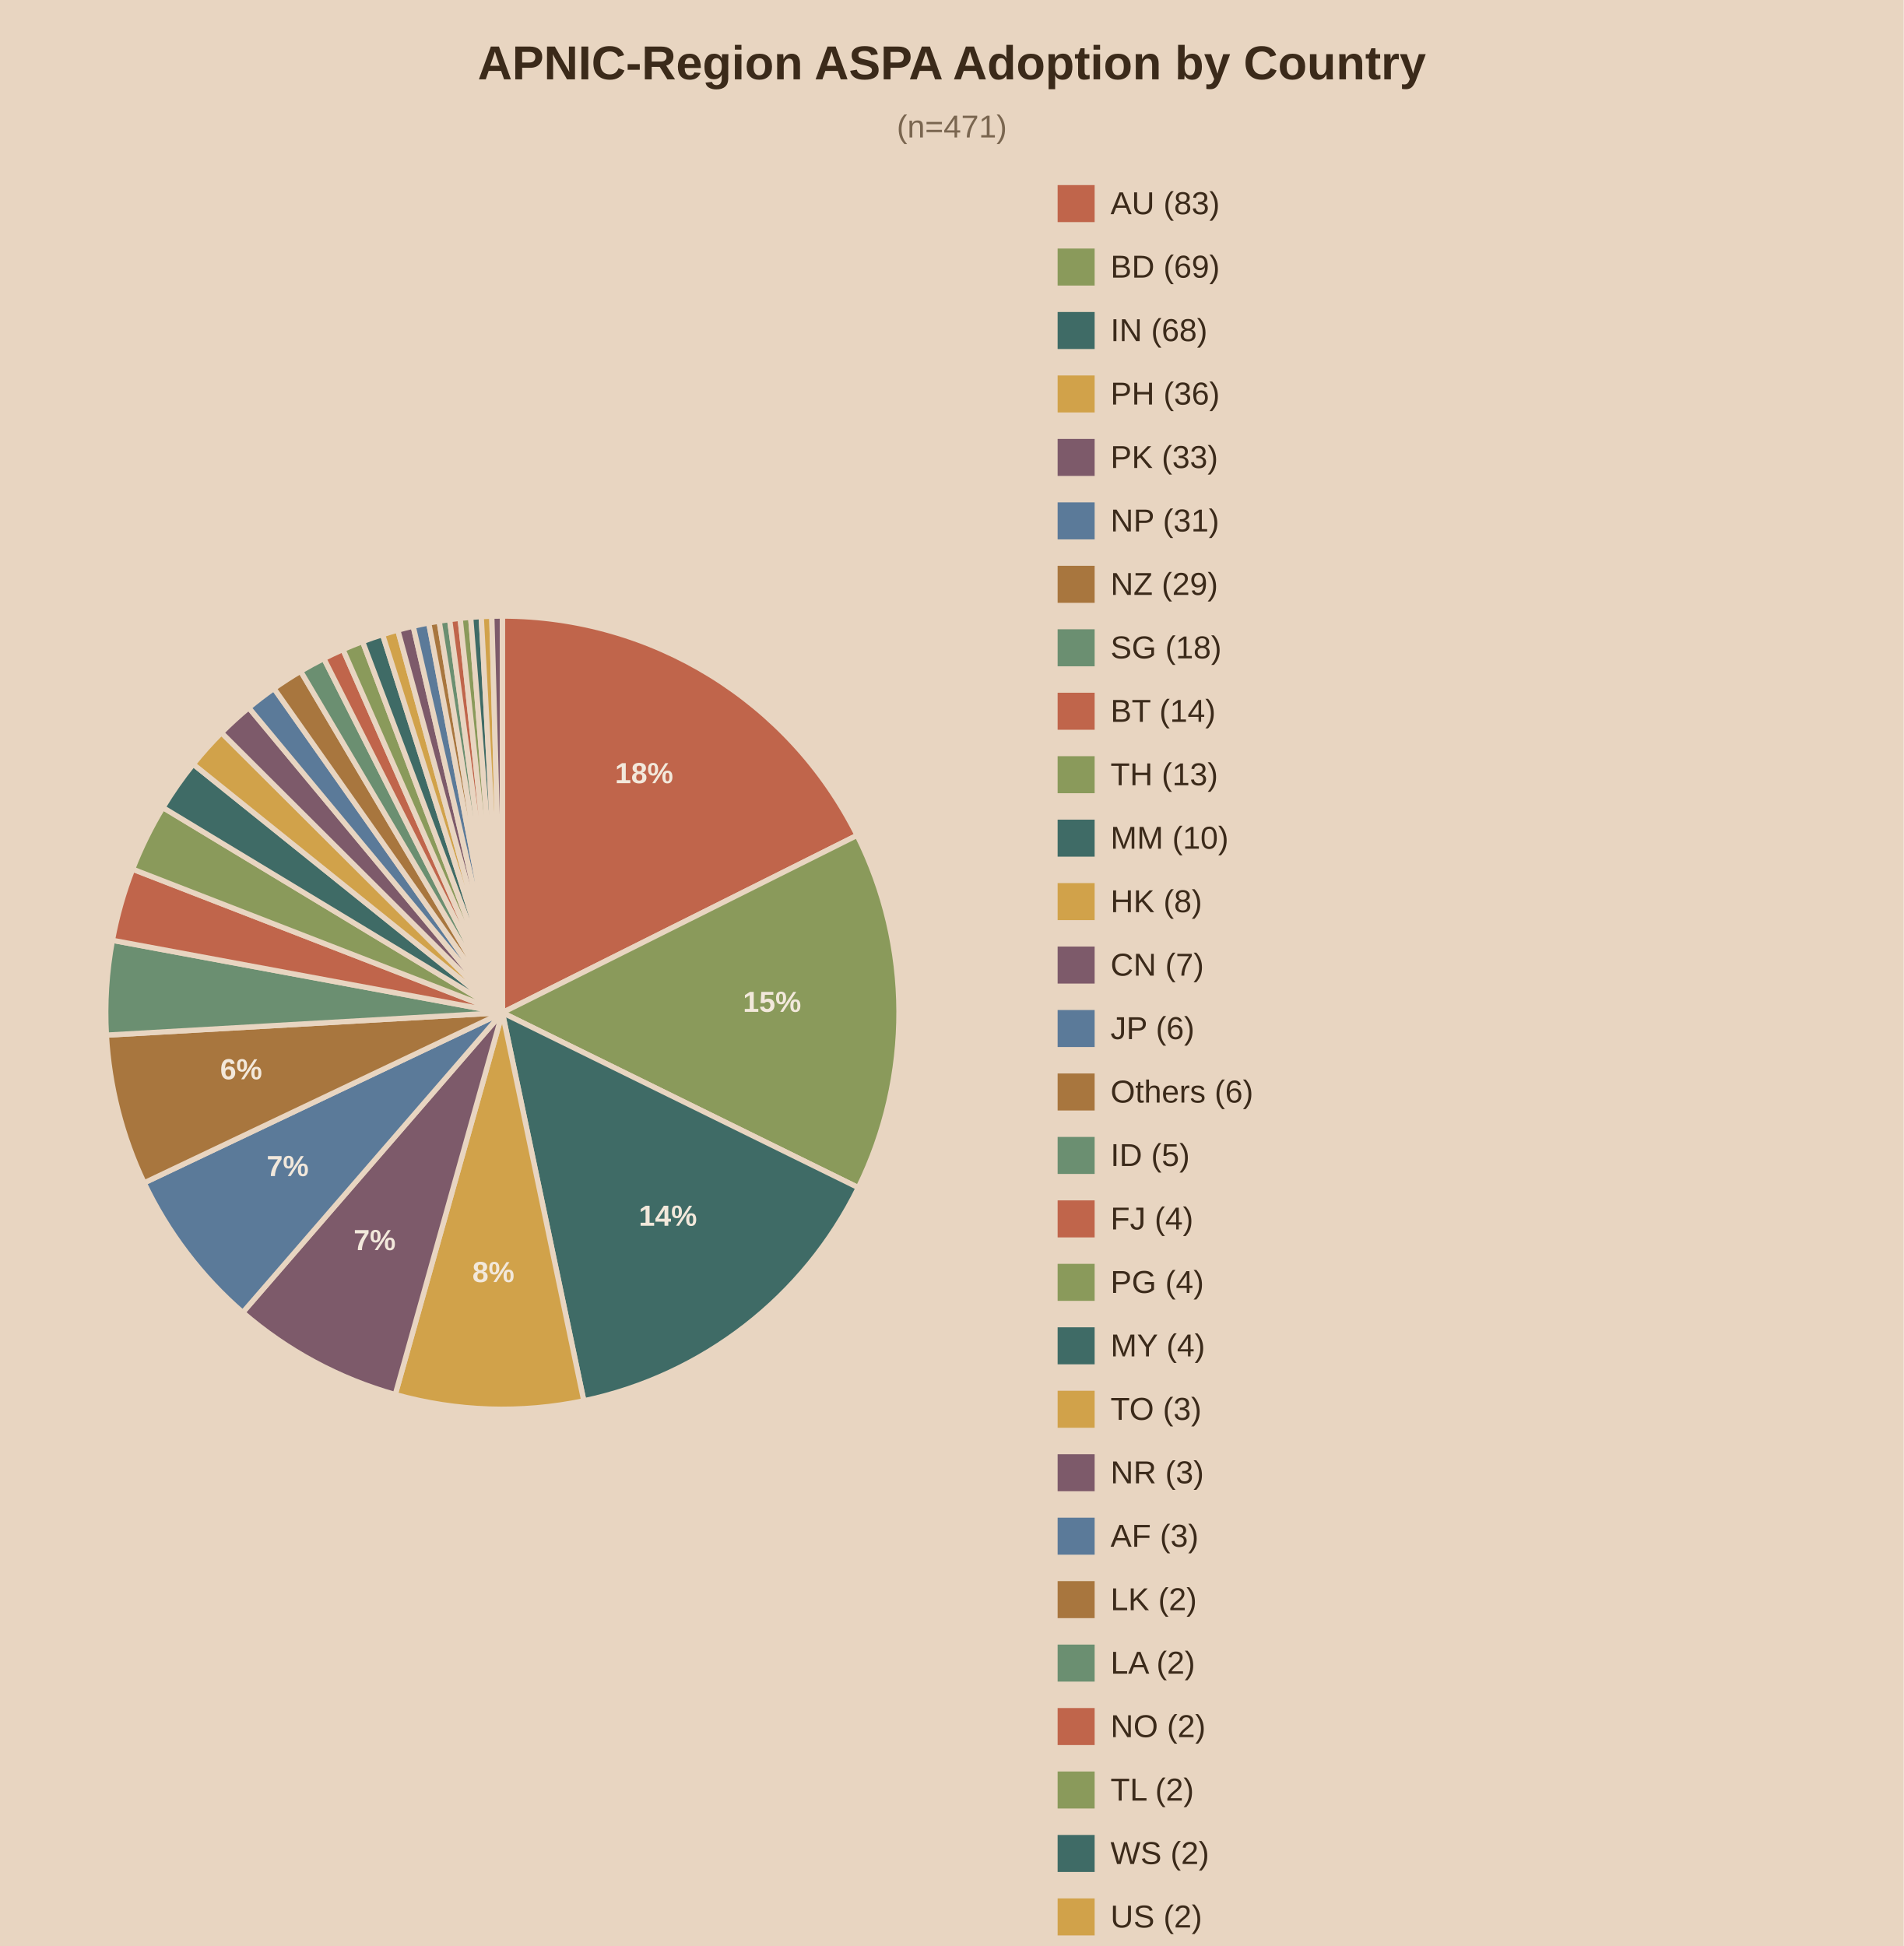
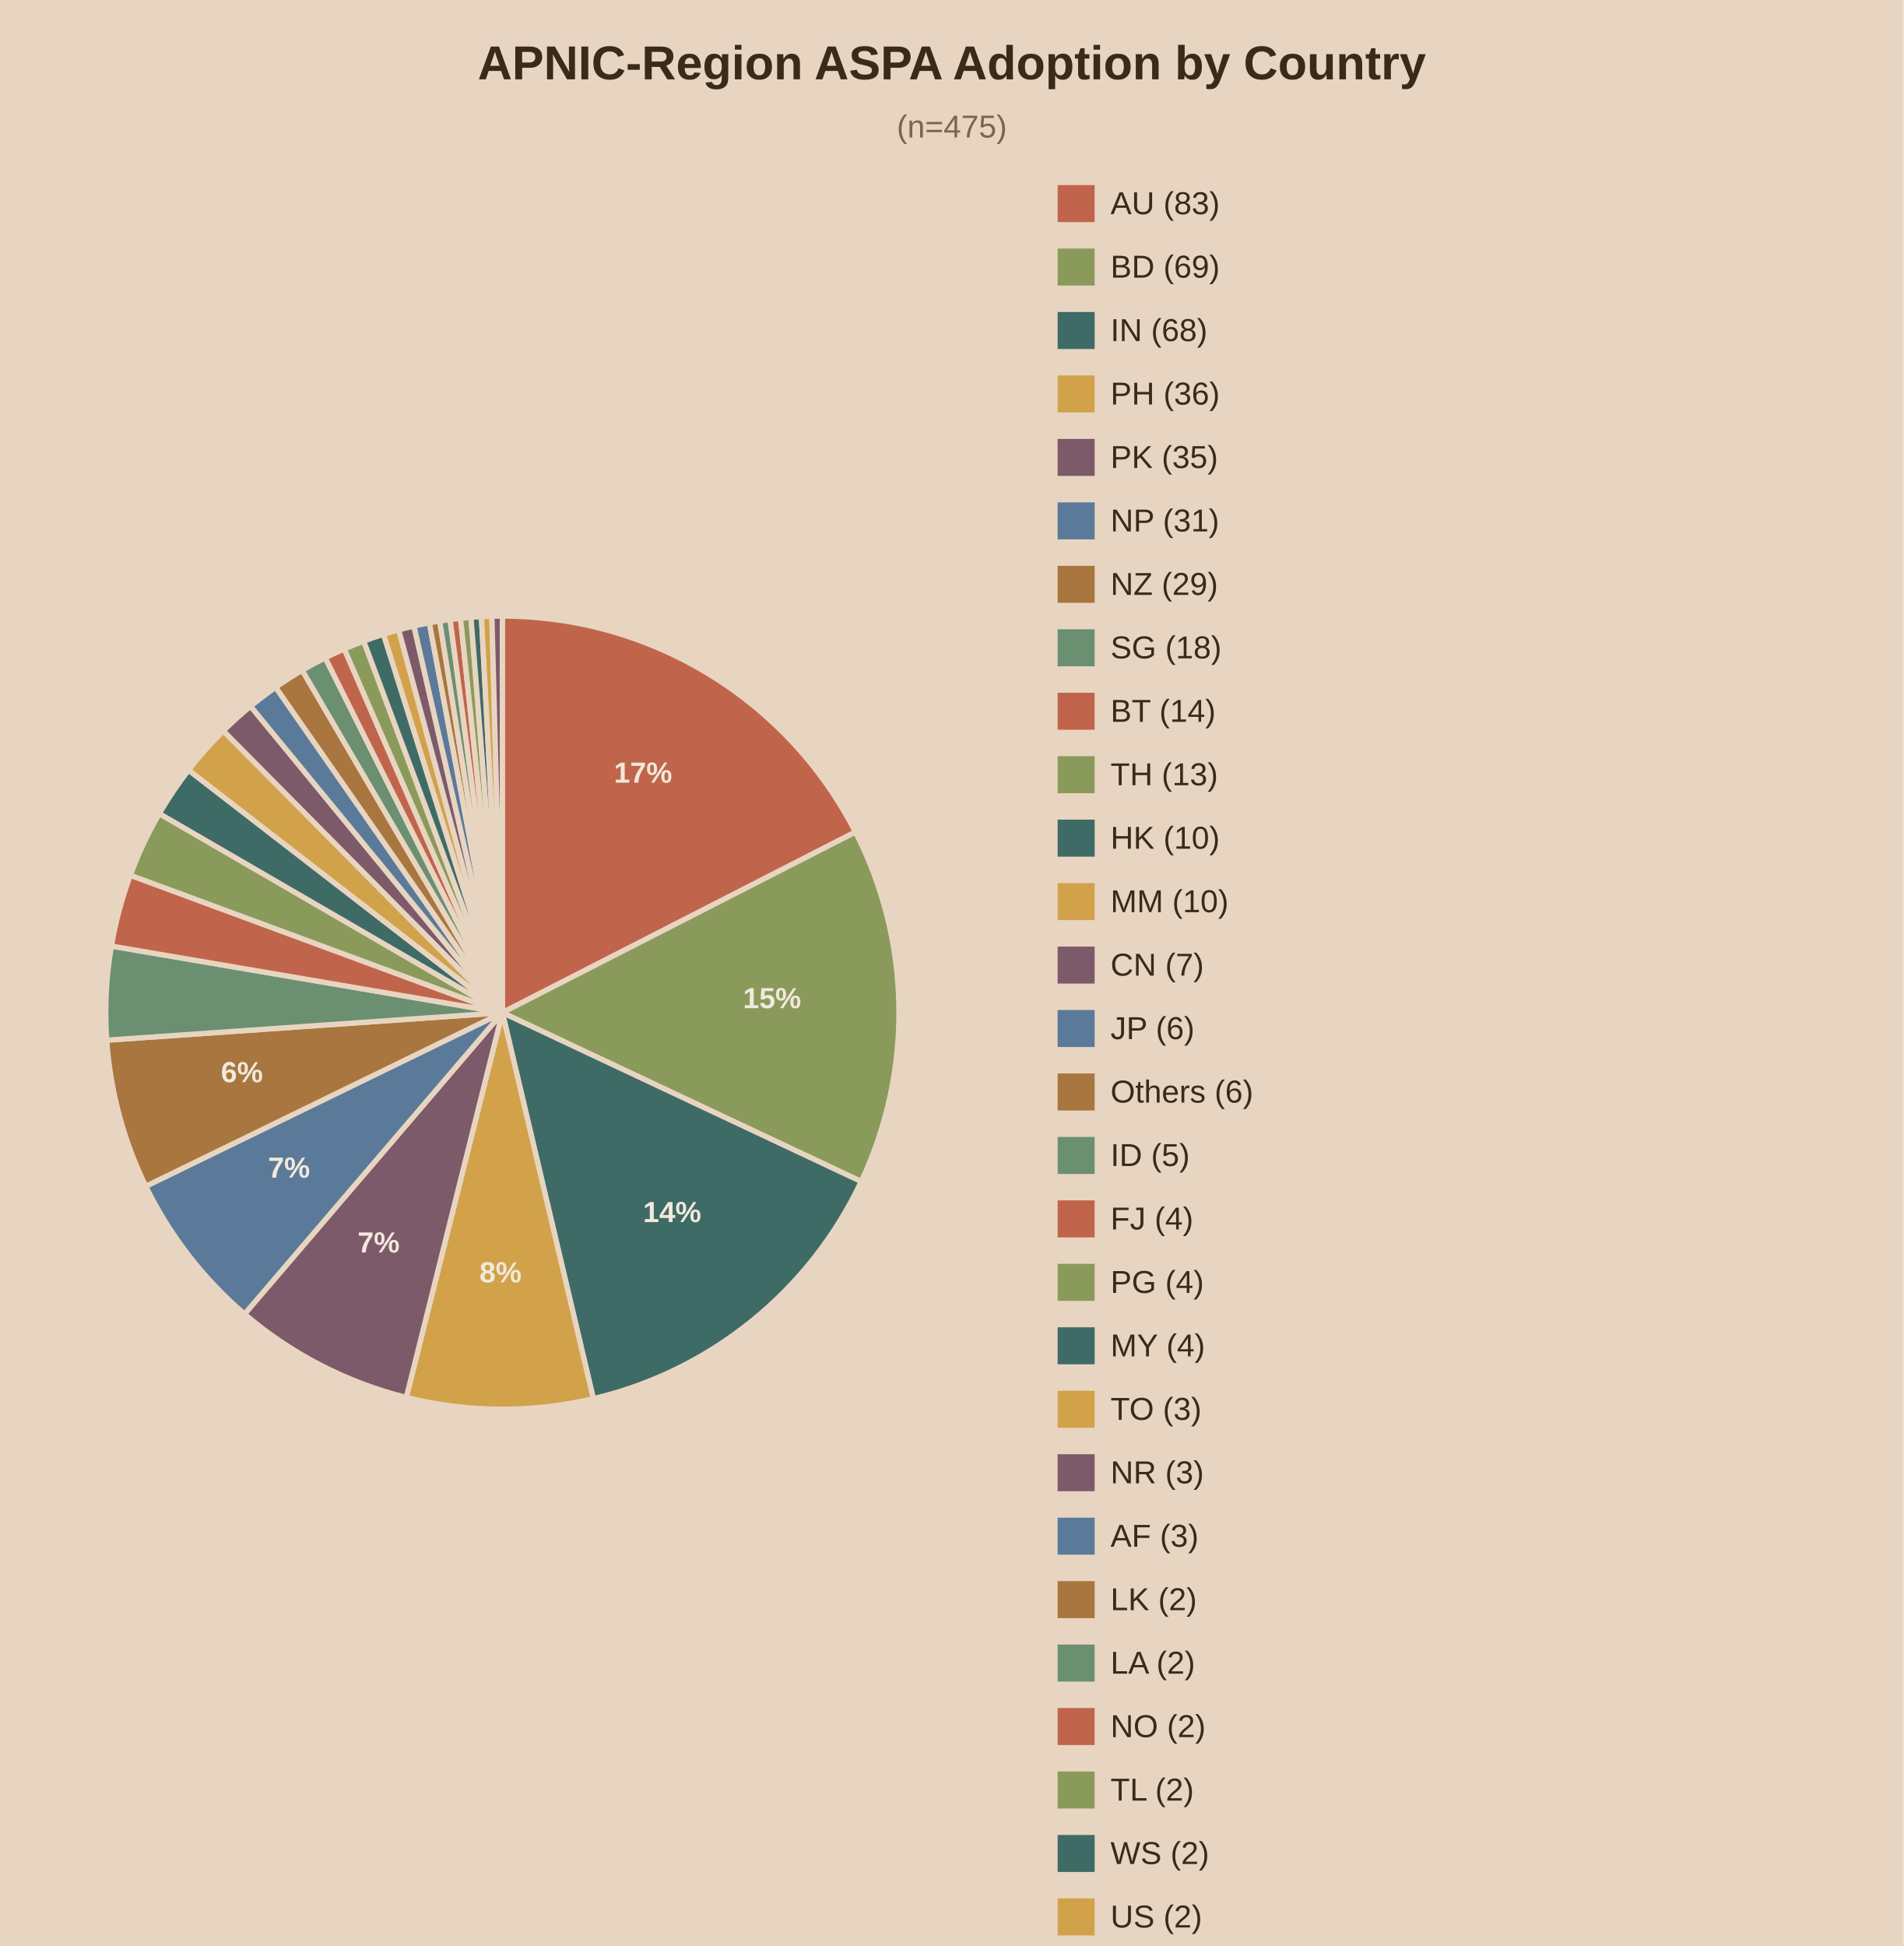
<svg xmlns="http://www.w3.org/2000/svg" viewBox="0 0 720 736">
  <rect width="720" height="736" fill="#e8d5c1" />
  <text x="360.0" y="30" text-anchor="middle" font-family="Arial" font-size="18" font-weight="bold" fill="#3b2a1a">APNIC-Region ASPA Adoption by Country</text>
-   <text x="360.0" y="52" text-anchor="middle" font-family="Arial" font-size="12" fill="#7a6650">(n=471)</text>
-   <path d="M190,383.0 L190.00,233.00 A150,150 0 0,1 324.17,315.93 Z" fill="#c0654b" stroke="#e8d5c1" stroke-width="2" />
-   <text x="243.6" y="296.2" text-anchor="middle" font-family="Arial" font-size="11" font-weight="bold" fill="#f2e8db">18%</text>
-   <path d="M190,383.0 L324.17,315.93 A150,150 0 0,1 324.61,449.18 Z" fill="#8a9a5b" stroke="#e8d5c1" stroke-width="2" />
-   <text x="292.0" y="382.7" text-anchor="middle" font-family="Arial" font-size="11" font-weight="bold" fill="#f2e8db">15%</text>
-   <path d="M190,383.0 L324.61,449.18 A150,150 0 0,1 220.80,529.80 Z" fill="#3f6b66" stroke="#e8d5c1" stroke-width="2" />
-   <text x="252.6" y="463.6" text-anchor="middle" font-family="Arial" font-size="11" font-weight="bold" fill="#f2e8db">14%</text>
-   <path d="M190,383.0 L220.80,529.80 A150,150 0 0,1 149.49,527.43 Z" fill="#d1a24a" stroke="#e8d5c1" stroke-width="2" />
-   <text x="186.6" y="484.9" text-anchor="middle" font-family="Arial" font-size="11" font-weight="bold" fill="#f2e8db">8%</text>
-   <path d="M190,383.0 L149.49,527.43 A150,150 0 0,1 91.81,496.39 Z" fill="#7d5a6a" stroke="#e8d5c1" stroke-width="2" />
-   <text x="141.7" y="472.8" text-anchor="middle" font-family="Arial" font-size="11" font-weight="bold" fill="#f2e8db">7%</text>
-   <path d="M190,383.0 L91.81,496.39 A150,150 0 0,1 54.52,447.37 Z" fill="#5b7a99" stroke="#e8d5c1" stroke-width="2" />
-   <text x="108.8" y="444.8" text-anchor="middle" font-family="Arial" font-size="11" font-weight="bold" fill="#f2e8db">7%</text>
-   <path d="M190,383.0 L54.52,447.37 A150,150 0 0,1 40.24,391.50 Z" fill="#a8763e" stroke="#e8d5c1" stroke-width="2" />
-   <text x="91.2" y="408.2" text-anchor="middle" font-family="Arial" font-size="11" font-weight="bold" fill="#f2e8db">6%</text>
-   <path d="M190,383.0 L40.24,391.50 A150,150 0 0,1 42.52,355.64 Z" fill="#6b8f71" stroke="#e8d5c1" stroke-width="2" />
-   <path d="M190,383.0 L42.52,355.64 A150,150 0 0,1 50.16,328.73 Z" fill="#c0654b" stroke="#e8d5c1" stroke-width="2" />
-   <path d="M190,383.0 L50.16,328.73 A150,150 0 0,1 61.62,305.42 Z" fill="#8a9a5b" stroke="#e8d5c1" stroke-width="2" />
-   <path d="M190,383.0 L61.62,305.42 A150,150 0 0,1 73.08,289.03 Z" fill="#3f6b66" stroke="#e8d5c1" stroke-width="2" />
-   <path d="M190,383.0 L73.08,289.03 A150,150 0 0,1 83.76,277.11 Z" fill="#d1a24a" stroke="#e8d5c1" stroke-width="2" />
-   <path d="M190,383.0 L83.76,277.11 A150,150 0 0,1 94.09,267.67 Z" fill="#7d5a6a" stroke="#e8d5c1" stroke-width="2" />
-   <path d="M190,383.0 L94.09,267.67 A150,150 0 0,1 103.62,260.37 Z" fill="#5b7a99" stroke="#e8d5c1" stroke-width="2" />
-   <path d="M190,383.0 L103.62,260.37 A150,150 0 0,1 113.70,253.85 Z" fill="#a8763e" stroke="#e8d5c1" stroke-width="2" />
-   <path d="M190,383.0 L113.70,253.85 A150,150 0 0,1 122.48,249.06 Z" fill="#6b8f71" stroke="#e8d5c1" stroke-width="2" />
-   <path d="M190,383.0 L122.48,249.06 A150,150 0 0,1 129.72,245.64 Z" fill="#c0654b" stroke="#e8d5c1" stroke-width="2" />
-   <path d="M190,383.0 L129.72,245.64 A150,150 0 0,1 137.13,242.63 Z" fill="#8a9a5b" stroke="#e8d5c1" stroke-width="2" />
-   <path d="M190,383.0 L137.13,242.63 A150,150 0 0,1 144.70,240.01 Z" fill="#3f6b66" stroke="#e8d5c1" stroke-width="2" />
-   <path d="M190,383.0 L144.70,240.01 A150,150 0 0,1 150.45,238.31 Z" fill="#d1a24a" stroke="#e8d5c1" stroke-width="2" />
-   <path d="M190,383.0 L150.45,238.31 A150,150 0 0,1 156.27,236.84 Z" fill="#7d5a6a" stroke="#e8d5c1" stroke-width="2" />
-   <path d="M190,383.0 L156.27,236.84 A150,150 0 0,1 162.15,235.61 Z" fill="#5b7a99" stroke="#e8d5c1" stroke-width="2" />
-   <path d="M190,383.0 L162.15,235.61 A150,150 0 0,1 166.09,234.92 Z" fill="#a8763e" stroke="#e8d5c1" stroke-width="2" />
-   <path d="M190,383.0 L166.09,234.92 A150,150 0 0,1 170.05,234.33 Z" fill="#6b8f71" stroke="#e8d5c1" stroke-width="2" />
-   <path d="M190,383.0 L170.05,234.33 A150,150 0 0,1 174.02,233.85 Z" fill="#c0654b" stroke="#e8d5c1" stroke-width="2" />
-   <path d="M190,383.0 L174.02,233.85 A150,150 0 0,1 178.01,233.48 Z" fill="#8a9a5b" stroke="#e8d5c1" stroke-width="2" />
-   <path d="M190,383.0 L178.01,233.48 A150,150 0 0,1 182.00,233.21 Z" fill="#3f6b66" stroke="#e8d5c1" stroke-width="2" />
-   <path d="M190,383.0 L182.00,233.21 A150,150 0 0,1 186.00,233.05 Z" fill="#d1a24a" stroke="#e8d5c1" stroke-width="2" />
-   <path d="M190,383.0 L186.00,233.05 A150,150 0 0,1 190.00,233.00 Z" fill="#7d5a6a" stroke="#e8d5c1" stroke-width="2" />
+   <text x="360.0" y="52" text-anchor="middle" font-family="Arial" font-size="12" fill="#7a6650">(n=475)</text>
+   <path d="M190,383.0 L190.00,233.00 A150,150 0 0,1 323.54,314.68 Z" fill="#c0654b" stroke="#e8d5c1" stroke-width="2" />
+   <text x="243.2" y="296.0" text-anchor="middle" font-family="Arial" font-size="11" font-weight="bold" fill="#f2e8db">17%</text>
+   <path d="M190,383.0 L323.54,314.68 A150,150 0 0,1 325.72,446.87 Z" fill="#8a9a5b" stroke="#e8d5c1" stroke-width="2" />
+   <text x="292.0" y="381.3" text-anchor="middle" font-family="Arial" font-size="11" font-weight="bold" fill="#f2e8db">15%</text>
+   <path d="M190,383.0 L325.72,446.87 A150,150 0 0,1 224.41,529.00 Z" fill="#3f6b66" stroke="#e8d5c1" stroke-width="2" />
+   <text x="254.2" y="462.2" text-anchor="middle" font-family="Arial" font-size="11" font-weight="bold" fill="#f2e8db">14%</text>
+   <path d="M190,383.0 L224.41,529.00 A150,150 0 0,1 153.66,528.53 Z" fill="#d1a24a" stroke="#e8d5c1" stroke-width="2" />
+   <text x="189.3" y="485.0" text-anchor="middle" font-family="Arial" font-size="11" font-weight="bold" fill="#f2e8db">8%</text>
+   <path d="M190,383.0 L153.66,528.53 A150,150 0 0,1 92.49,496.98 Z" fill="#7d5a6a" stroke="#e8d5c1" stroke-width="2" />
+   <text x="143.2" y="473.7" text-anchor="middle" font-family="Arial" font-size="11" font-weight="bold" fill="#f2e8db">7%</text>
+   <path d="M190,383.0 L92.49,496.98 A150,150 0 0,1 55.13,448.66 Z" fill="#5b7a99" stroke="#e8d5c1" stroke-width="2" />
+   <text x="109.3" y="445.4" text-anchor="middle" font-family="Arial" font-size="11" font-weight="bold" fill="#f2e8db">7%</text>
+   <path d="M190,383.0 L55.13,448.66 A150,150 0 0,1 40.36,393.41 Z" fill="#a8763e" stroke="#e8d5c1" stroke-width="2" />
+   <text x="91.5" y="409.3" text-anchor="middle" font-family="Arial" font-size="11" font-weight="bold" fill="#f2e8db">6%</text>
+   <path d="M190,383.0 L40.36,393.41 A150,150 0 0,1 42.13,357.82 Z" fill="#6b8f71" stroke="#e8d5c1" stroke-width="2" />
+   <path d="M190,383.0 L42.13,357.82 A150,150 0 0,1 49.29,331.02 Z" fill="#c0654b" stroke="#e8d5c1" stroke-width="2" />
+   <path d="M190,383.0 L49.29,331.02 A150,150 0 0,1 60.26,307.71 Z" fill="#8a9a5b" stroke="#e8d5c1" stroke-width="2" />
+   <path d="M190,383.0 L60.26,307.71 A150,150 0 0,1 71.32,291.26 Z" fill="#3f6b66" stroke="#e8d5c1" stroke-width="2" />
+   <path d="M190,383.0 L71.32,291.26 A150,150 0 0,1 84.46,276.41 Z" fill="#d1a24a" stroke="#e8d5c1" stroke-width="2" />
+   <path d="M190,383.0 L84.46,276.41 A150,150 0 0,1 94.77,267.11 Z" fill="#7d5a6a" stroke="#e8d5c1" stroke-width="2" />
+   <path d="M190,383.0 L94.77,267.11 A150,150 0 0,1 104.26,259.92 Z" fill="#5b7a99" stroke="#e8d5c1" stroke-width="2" />
+   <path d="M190,383.0 L104.26,259.92 A150,150 0 0,1 114.29,253.51 Z" fill="#a8763e" stroke="#e8d5c1" stroke-width="2" />
+   <path d="M190,383.0 L114.29,253.51 A150,150 0 0,1 123.01,248.79 Z" fill="#6b8f71" stroke="#e8d5c1" stroke-width="2" />
+   <path d="M190,383.0 L123.01,248.79 A150,150 0 0,1 130.20,245.44 Z" fill="#c0654b" stroke="#e8d5c1" stroke-width="2" />
+   <path d="M190,383.0 L130.20,245.44 A150,150 0 0,1 137.56,242.47 Z" fill="#8a9a5b" stroke="#e8d5c1" stroke-width="2" />
+   <path d="M190,383.0 L137.56,242.47 A150,150 0 0,1 145.06,239.89 Z" fill="#3f6b66" stroke="#e8d5c1" stroke-width="2" />
+   <path d="M190,383.0 L145.06,239.89 A150,150 0 0,1 150.78,238.22 Z" fill="#d1a24a" stroke="#e8d5c1" stroke-width="2" />
+   <path d="M190,383.0 L150.78,238.22 A150,150 0 0,1 156.55,236.78 Z" fill="#7d5a6a" stroke="#e8d5c1" stroke-width="2" />
+   <path d="M190,383.0 L156.55,236.78 A150,150 0 0,1 162.38,235.56 Z" fill="#5b7a99" stroke="#e8d5c1" stroke-width="2" />
+   <path d="M190,383.0 L162.38,235.56 A150,150 0 0,1 166.29,234.89 Z" fill="#a8763e" stroke="#e8d5c1" stroke-width="2" />
+   <path d="M190,383.0 L166.29,234.89 A150,150 0 0,1 170.22,234.31 Z" fill="#6b8f71" stroke="#e8d5c1" stroke-width="2" />
+   <path d="M190,383.0 L170.22,234.31 A150,150 0 0,1 174.16,233.84 Z" fill="#c0654b" stroke="#e8d5c1" stroke-width="2" />
+   <path d="M190,383.0 L174.16,233.84 A150,150 0 0,1 178.11,233.47 Z" fill="#8a9a5b" stroke="#e8d5c1" stroke-width="2" />
+   <path d="M190,383.0 L178.11,233.47 A150,150 0 0,1 182.07,233.21 Z" fill="#3f6b66" stroke="#e8d5c1" stroke-width="2" />
+   <path d="M190,383.0 L182.07,233.21 A150,150 0 0,1 186.03,233.05 Z" fill="#d1a24a" stroke="#e8d5c1" stroke-width="2" />
+   <path d="M190,383.0 L186.03,233.05 A150,150 0 0,1 190.00,233.00 Z" fill="#7d5a6a" stroke="#e8d5c1" stroke-width="2" />
  <rect x="400" y="70" width="14" height="14" fill="#c0654b" />
  <text x="420" y="81" font-family="Arial" font-size="12" fill="#3b2a1a">AU (83)</text>
  <rect x="400" y="94" width="14" height="14" fill="#8a9a5b" />
  <text x="420" y="105" font-family="Arial" font-size="12" fill="#3b2a1a">BD (69)</text>
  <rect x="400" y="118" width="14" height="14" fill="#3f6b66" />
  <text x="420" y="129" font-family="Arial" font-size="12" fill="#3b2a1a">IN (68)</text>
  <rect x="400" y="142" width="14" height="14" fill="#d1a24a" />
  <text x="420" y="153" font-family="Arial" font-size="12" fill="#3b2a1a">PH (36)</text>
  <rect x="400" y="166" width="14" height="14" fill="#7d5a6a" />
-   <text x="420" y="177" font-family="Arial" font-size="12" fill="#3b2a1a">PK (33)</text>
+   <text x="420" y="177" font-family="Arial" font-size="12" fill="#3b2a1a">PK (35)</text>
  <rect x="400" y="190" width="14" height="14" fill="#5b7a99" />
  <text x="420" y="201" font-family="Arial" font-size="12" fill="#3b2a1a">NP (31)</text>
  <rect x="400" y="214" width="14" height="14" fill="#a8763e" />
  <text x="420" y="225" font-family="Arial" font-size="12" fill="#3b2a1a">NZ (29)</text>
  <rect x="400" y="238" width="14" height="14" fill="#6b8f71" />
  <text x="420" y="249" font-family="Arial" font-size="12" fill="#3b2a1a">SG (18)</text>
  <rect x="400" y="262" width="14" height="14" fill="#c0654b" />
  <text x="420" y="273" font-family="Arial" font-size="12" fill="#3b2a1a">BT (14)</text>
  <rect x="400" y="286" width="14" height="14" fill="#8a9a5b" />
  <text x="420" y="297" font-family="Arial" font-size="12" fill="#3b2a1a">TH (13)</text>
  <rect x="400" y="310" width="14" height="14" fill="#3f6b66" />
-   <text x="420" y="321" font-family="Arial" font-size="12" fill="#3b2a1a">MM (10)</text>
+   <text x="420" y="321" font-family="Arial" font-size="12" fill="#3b2a1a">HK (10)</text>
  <rect x="400" y="334" width="14" height="14" fill="#d1a24a" />
-   <text x="420" y="345" font-family="Arial" font-size="12" fill="#3b2a1a">HK (8)</text>
+   <text x="420" y="345" font-family="Arial" font-size="12" fill="#3b2a1a">MM (10)</text>
  <rect x="400" y="358" width="14" height="14" fill="#7d5a6a" />
  <text x="420" y="369" font-family="Arial" font-size="12" fill="#3b2a1a">CN (7)</text>
  <rect x="400" y="382" width="14" height="14" fill="#5b7a99" />
  <text x="420" y="393" font-family="Arial" font-size="12" fill="#3b2a1a">JP (6)</text>
  <rect x="400" y="406" width="14" height="14" fill="#a8763e" />
  <text x="420" y="417" font-family="Arial" font-size="12" fill="#3b2a1a">Others (6)</text>
  <rect x="400" y="430" width="14" height="14" fill="#6b8f71" />
  <text x="420" y="441" font-family="Arial" font-size="12" fill="#3b2a1a">ID (5)</text>
  <rect x="400" y="454" width="14" height="14" fill="#c0654b" />
  <text x="420" y="465" font-family="Arial" font-size="12" fill="#3b2a1a">FJ (4)</text>
  <rect x="400" y="478" width="14" height="14" fill="#8a9a5b" />
  <text x="420" y="489" font-family="Arial" font-size="12" fill="#3b2a1a">PG (4)</text>
  <rect x="400" y="502" width="14" height="14" fill="#3f6b66" />
  <text x="420" y="513" font-family="Arial" font-size="12" fill="#3b2a1a">MY (4)</text>
  <rect x="400" y="526" width="14" height="14" fill="#d1a24a" />
  <text x="420" y="537" font-family="Arial" font-size="12" fill="#3b2a1a">TO (3)</text>
  <rect x="400" y="550" width="14" height="14" fill="#7d5a6a" />
  <text x="420" y="561" font-family="Arial" font-size="12" fill="#3b2a1a">NR (3)</text>
  <rect x="400" y="574" width="14" height="14" fill="#5b7a99" />
  <text x="420" y="585" font-family="Arial" font-size="12" fill="#3b2a1a">AF (3)</text>
  <rect x="400" y="598" width="14" height="14" fill="#a8763e" />
  <text x="420" y="609" font-family="Arial" font-size="12" fill="#3b2a1a">LK (2)</text>
  <rect x="400" y="622" width="14" height="14" fill="#6b8f71" />
  <text x="420" y="633" font-family="Arial" font-size="12" fill="#3b2a1a">LA (2)</text>
  <rect x="400" y="646" width="14" height="14" fill="#c0654b" />
  <text x="420" y="657" font-family="Arial" font-size="12" fill="#3b2a1a">NO (2)</text>
  <rect x="400" y="670" width="14" height="14" fill="#8a9a5b" />
  <text x="420" y="681" font-family="Arial" font-size="12" fill="#3b2a1a">TL (2)</text>
  <rect x="400" y="694" width="14" height="14" fill="#3f6b66" />
  <text x="420" y="705" font-family="Arial" font-size="12" fill="#3b2a1a">WS (2)</text>
  <rect x="400" y="718" width="14" height="14" fill="#d1a24a" />
  <text x="420" y="729" font-family="Arial" font-size="12" fill="#3b2a1a">US (2)</text>
  <rect x="400" y="742" width="14" height="14" fill="#7d5a6a" />
  <text x="420" y="753" font-family="Arial" font-size="12" fill="#3b2a1a">KH (2)</text>
</svg>
